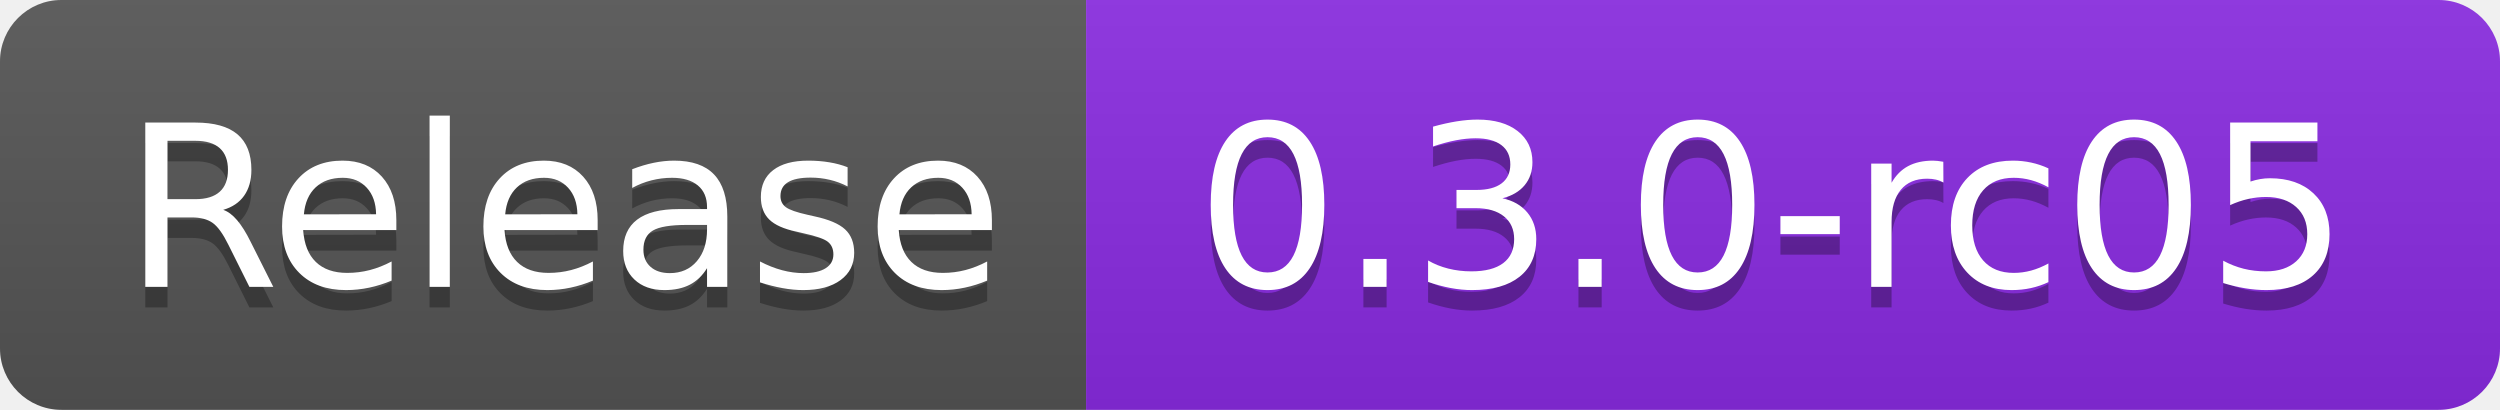
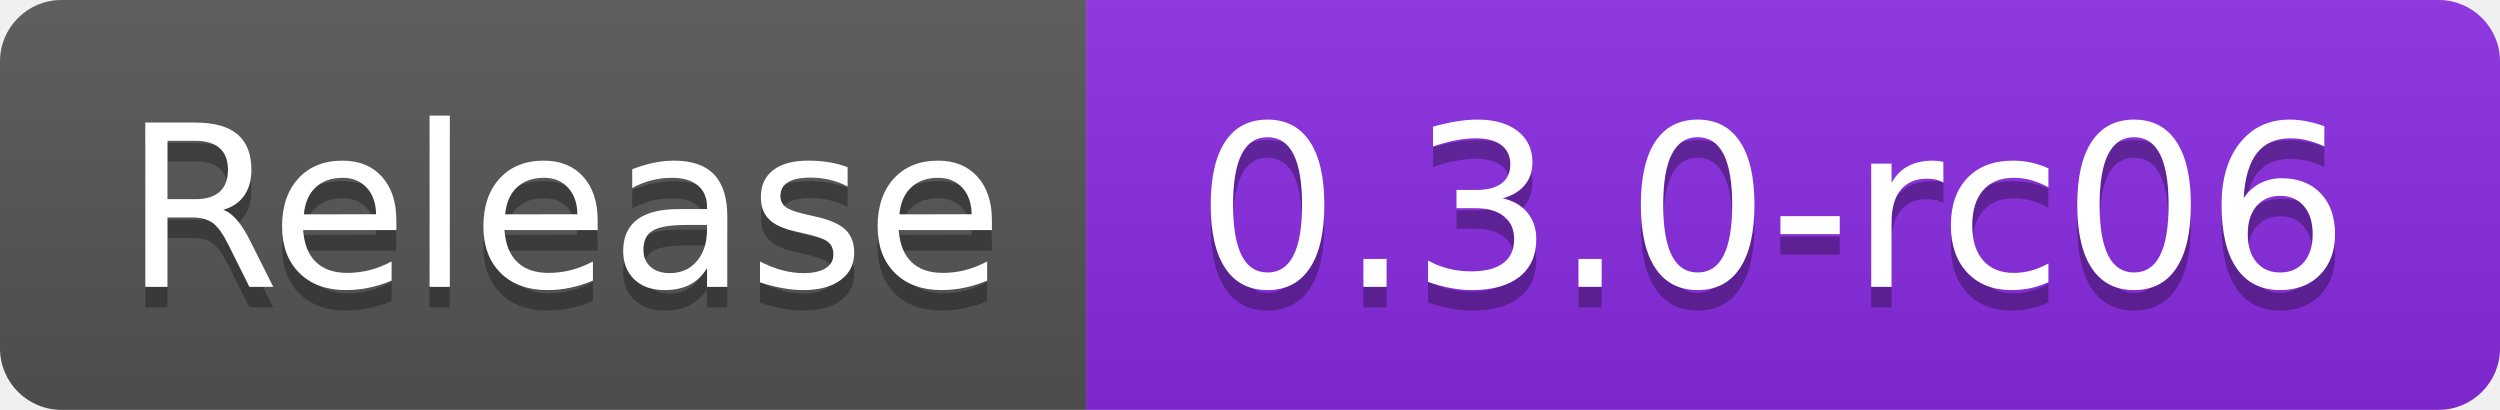
- <svg xmlns="http://www.w3.org/2000/svg" width="122" height="20" role="img" aria-label="Release: 0.3.0-rc05">
+ <svg xmlns="http://www.w3.org/2000/svg" width="122" height="20" role="img" aria-label="Release: 0.3.0-rc06">
  <linearGradient id="s" x2="0" y2="100%">
    <stop offset="0" stop-color="#bbb" stop-opacity=".1" />
    <stop offset="1" stop-opacity=".1" />
  </linearGradient>
  <clipPath id="r">
    <rect width="122" height="20" rx="3" fill="#fff" />
  </clipPath>
  <g clip-path="url(#r)">
    <rect width="53" height="20" fill="#555" />
    <rect x="53" width="69" height="20" fill="blueviolet" />
    <rect width="122" height="20" fill="url(#s)" />
  </g>
  <g fill="#fff" text-anchor="middle" font-family="Verdana,Geneva,DejaVu Sans,sans-serif" text-rendering="geometricPrecision" font-size="110">
    <text aria-hidden="true" x="275" y="150" fill="#010101" fill-opacity=".3" transform="scale(.1)" textLength="430">Release</text>
    <text x="275" y="140" transform="scale(.1)" fill="#fff" textLength="430">Release</text>
-     <text aria-hidden="true" x="865" y="150" fill="#010101" fill-opacity=".3" transform="scale(.1)" textLength="590">0.3.0-rc05</text>
-     <text x="865" y="140" transform="scale(.1)" fill="#fff" textLength="590">0.3.0-rc05</text>
+     <text aria-hidden="true" x="865" y="150" fill="#010101" fill-opacity=".3" transform="scale(.1)" textLength="590">0.3.0-rc06</text>
+     <text x="865" y="140" transform="scale(.1)" fill="#fff" textLength="590">0.3.0-rc06</text>
  </g>
</svg>
